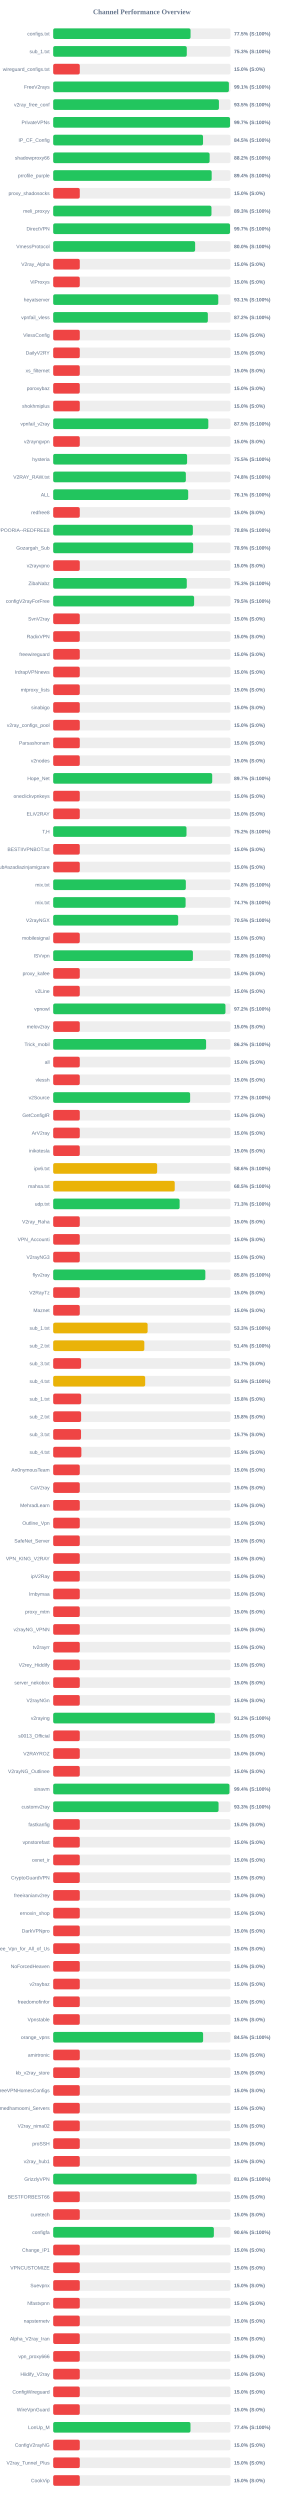
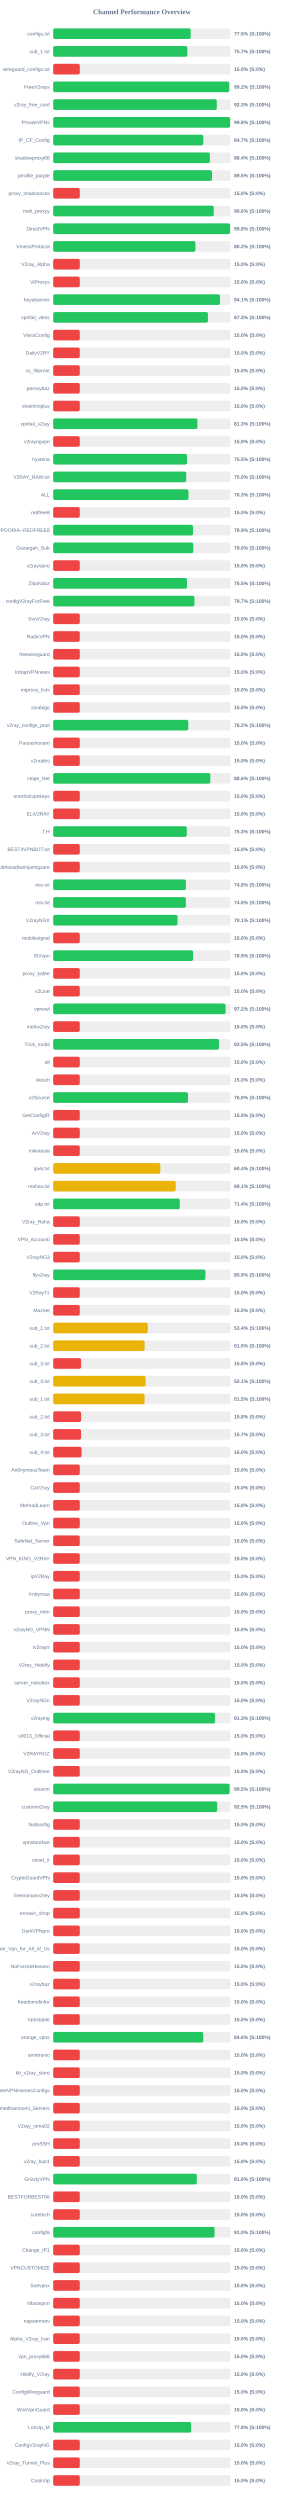
<svg xmlns="http://www.w3.org/2000/svg" width="800" height="7050" version="1.1">
  <style>
        .row { font: 14px Arial; fill: #64748b; }
        .score { font: bold 14px Arial; fill: #64748b; }
    </style>
  <text x="400" y="40" text-anchor="middle" font-size="20px" font-weight="bold" fill="#64748b">Channel Performance Overview</text>
  <rect x="150" y="80" width="500" height="30" fill="#eee" rx="5" />
-   <rect x="150" y="80" width="387.35" height="30" fill="#22c55e" rx="5" />
+   <rect x="150" y="80" width="387.75" height="30" fill="#22c55e" rx="5" />
  <text x="140" y="100" text-anchor="end" class="row">configs.txt</text>
  <text x="660" y="100" text-anchor="start" class="score">77.5% (S:100%)</text>
  <rect x="150" y="130" width="500" height="30" fill="#eee" rx="5" />
-   <rect x="150" y="130" width="376.75" height="30" fill="#22c55e" rx="5" />
+   <rect x="150" y="130" width="378.3" height="30" fill="#22c55e" rx="5" />
  <text x="140" y="150" text-anchor="end" class="row">sub_1.txt</text>
-   <text x="660" y="150" text-anchor="start" class="score">75.3% (S:100%)</text>
+   <text x="660" y="150" text-anchor="start" class="score">75.7% (S:100%)</text>
  <rect x="150" y="180" width="500" height="30" fill="#eee" rx="5" />
  <rect x="150" y="180" width="75.0" height="30" fill="#ef4444" rx="5" />
  <text x="140" y="200" text-anchor="end" class="row">wireguard_configs.txt</text>
  <text x="660" y="200" text-anchor="start" class="score">15.0% (S:0%)</text>
  <rect x="150" y="230" width="500" height="30" fill="#eee" rx="5" />
-   <rect x="150" y="230" width="495.5" height="30" fill="#22c55e" rx="5" />
+   <rect x="150" y="230" width="496.25" height="30" fill="#22c55e" rx="5" />
  <text x="140" y="250" text-anchor="end" class="row">FreeV2rays</text>
-   <text x="660" y="250" text-anchor="start" class="score">99.1% (S:100%)</text>
+   <text x="660" y="250" text-anchor="start" class="score">99.2% (S:100%)</text>
  <rect x="150" y="280" width="500" height="30" fill="#eee" rx="5" />
-   <rect x="150" y="280" width="467.4" height="30" fill="#22c55e" rx="5" />
+   <rect x="150" y="280" width="461.4" height="30" fill="#22c55e" rx="5" />
  <text x="140" y="300" text-anchor="end" class="row">v2ray_free_conf</text>
-   <text x="660" y="300" text-anchor="start" class="score">93.5% (S:100%)</text>
+   <text x="660" y="300" text-anchor="start" class="score">92.3% (S:100%)</text>
  <rect x="150" y="330" width="500" height="30" fill="#eee" rx="5" />
-   <rect x="150" y="330" width="498.65" height="30" fill="#22c55e" rx="5" />
+   <rect x="150" y="330" width="498.95" height="30" fill="#22c55e" rx="5" />
  <text x="140" y="350" text-anchor="end" class="row">PrivateVPNs</text>
-   <text x="660" y="350" text-anchor="start" class="score">99.7% (S:100%)</text>
+   <text x="660" y="350" text-anchor="start" class="score">99.8% (S:100%)</text>
  <rect x="150" y="380" width="500" height="30" fill="#eee" rx="5" />
-   <rect x="150" y="380" width="422.55" height="30" fill="#22c55e" rx="5" />
+   <rect x="150" y="380" width="423.3" height="30" fill="#22c55e" rx="5" />
  <text x="140" y="400" text-anchor="end" class="row">IP_CF_Config</text>
-   <text x="660" y="400" text-anchor="start" class="score">84.5% (S:100%)</text>
+   <text x="660" y="400" text-anchor="start" class="score">84.7% (S:100%)</text>
  <rect x="150" y="430" width="500" height="30" fill="#eee" rx="5" />
-   <rect x="150" y="430" width="441.1" height="30" fill="#22c55e" rx="5" />
+   <rect x="150" y="430" width="441.8" height="30" fill="#22c55e" rx="5" />
  <text x="140" y="450" text-anchor="end" class="row">shadowproxy66</text>
-   <text x="660" y="450" text-anchor="start" class="score">88.2% (S:100%)</text>
+   <text x="660" y="450" text-anchor="start" class="score">88.4% (S:100%)</text>
  <rect x="150" y="480" width="500" height="30" fill="#eee" rx="5" />
-   <rect x="150" y="480" width="446.95" height="30" fill="#22c55e" rx="5" />
+   <rect x="150" y="480" width="447.75" height="30" fill="#22c55e" rx="5" />
  <text x="140" y="500" text-anchor="end" class="row">prrofile_purple</text>
-   <text x="660" y="500" text-anchor="start" class="score">89.4% (S:100%)</text>
+   <text x="660" y="500" text-anchor="start" class="score">89.5% (S:100%)</text>
  <rect x="150" y="530" width="500" height="30" fill="#eee" rx="5" />
  <rect x="150" y="530" width="75.0" height="30" fill="#ef4444" rx="5" />
  <text x="140" y="550" text-anchor="end" class="row">proxy_shadosocks</text>
  <text x="660" y="550" text-anchor="start" class="score">15.0% (S:0%)</text>
  <rect x="150" y="580" width="500" height="30" fill="#eee" rx="5" />
-   <rect x="150" y="580" width="446.35" height="30" fill="#22c55e" rx="5" />
+   <rect x="150" y="580" width="452.85" height="30" fill="#22c55e" rx="5" />
  <text x="140" y="600" text-anchor="end" class="row">meli_proxyy</text>
-   <text x="660" y="600" text-anchor="start" class="score">89.3% (S:100%)</text>
+   <text x="660" y="600" text-anchor="start" class="score">90.6% (S:100%)</text>
  <rect x="150" y="630" width="500" height="30" fill="#eee" rx="5" />
-   <rect x="150" y="630" width="498.65" height="30" fill="#22c55e" rx="5" />
+   <rect x="150" y="630" width="498.9" height="30" fill="#22c55e" rx="5" />
  <text x="140" y="650" text-anchor="end" class="row">DirectVPN</text>
-   <text x="660" y="650" text-anchor="start" class="score">99.7% (S:100%)</text>
+   <text x="660" y="650" text-anchor="start" class="score">99.8% (S:100%)</text>
  <rect x="150" y="680" width="500" height="30" fill="#eee" rx="5" />
-   <rect x="150" y="680" width="400.25" height="30" fill="#22c55e" rx="5" />
+   <rect x="150" y="680" width="401.0" height="30" fill="#22c55e" rx="5" />
  <text x="140" y="700" text-anchor="end" class="row">VmessProtocol</text>
-   <text x="660" y="700" text-anchor="start" class="score">80.0% (S:100%)</text>
+   <text x="660" y="700" text-anchor="start" class="score">80.2% (S:100%)</text>
  <rect x="150" y="730" width="500" height="30" fill="#eee" rx="5" />
  <rect x="150" y="730" width="75.0" height="30" fill="#ef4444" rx="5" />
  <text x="140" y="750" text-anchor="end" class="row">V2ray_Alpha</text>
  <text x="660" y="750" text-anchor="start" class="score">15.0% (S:0%)</text>
  <rect x="150" y="780" width="500" height="30" fill="#eee" rx="5" />
  <rect x="150" y="780" width="75.0" height="30" fill="#ef4444" rx="5" />
  <text x="140" y="800" text-anchor="end" class="row">ViProxys</text>
  <text x="660" y="800" text-anchor="start" class="score">15.0% (S:0%)</text>
  <rect x="150" y="830" width="500" height="30" fill="#eee" rx="5" />
-   <rect x="150" y="830" width="465.55" height="30" fill="#22c55e" rx="5" />
+   <rect x="150" y="830" width="470.45" height="30" fill="#22c55e" rx="5" />
  <text x="140" y="850" text-anchor="end" class="row">heyatserver</text>
-   <text x="660" y="850" text-anchor="start" class="score">93.1% (S:100%)</text>
+   <text x="660" y="850" text-anchor="start" class="score">94.1% (S:100%)</text>
  <rect x="150" y="880" width="500" height="30" fill="#eee" rx="5" />
-   <rect x="150" y="880" width="436.15" height="30" fill="#22c55e" rx="5" />
+   <rect x="150" y="880" width="436.45" height="30" fill="#22c55e" rx="5" />
  <text x="140" y="900" text-anchor="end" class="row">vpnfail_vless</text>
-   <text x="660" y="900" text-anchor="start" class="score">87.2% (S:100%)</text>
+   <text x="660" y="900" text-anchor="start" class="score">87.3% (S:100%)</text>
  <rect x="150" y="930" width="500" height="30" fill="#eee" rx="5" />
  <rect x="150" y="930" width="75.0" height="30" fill="#ef4444" rx="5" />
  <text x="140" y="950" text-anchor="end" class="row">VlessConfig</text>
  <text x="660" y="950" text-anchor="start" class="score">15.0% (S:0%)</text>
  <rect x="150" y="980" width="500" height="30" fill="#eee" rx="5" />
  <rect x="150" y="980" width="75.0" height="30" fill="#ef4444" rx="5" />
  <text x="140" y="1000" text-anchor="end" class="row">DailyV2RY</text>
  <text x="660" y="1000" text-anchor="start" class="score">15.0% (S:0%)</text>
  <rect x="150" y="1030" width="500" height="30" fill="#eee" rx="5" />
  <rect x="150" y="1030" width="75.0" height="30" fill="#ef4444" rx="5" />
  <text x="140" y="1050" text-anchor="end" class="row">xs_filternet</text>
  <text x="660" y="1050" text-anchor="start" class="score">15.0% (S:0%)</text>
  <rect x="150" y="1080" width="500" height="30" fill="#eee" rx="5" />
  <rect x="150" y="1080" width="75.0" height="30" fill="#ef4444" rx="5" />
  <text x="140" y="1100" text-anchor="end" class="row">poroxybaz</text>
  <text x="660" y="1100" text-anchor="start" class="score">15.0% (S:0%)</text>
  <rect x="150" y="1130" width="500" height="30" fill="#eee" rx="5" />
  <rect x="150" y="1130" width="75.0" height="30" fill="#ef4444" rx="5" />
  <text x="140" y="1150" text-anchor="end" class="row">shokhmiplus</text>
  <text x="660" y="1150" text-anchor="start" class="score">15.0% (S:0%)</text>
  <rect x="150" y="1180" width="500" height="30" fill="#eee" rx="5" />
-   <rect x="150" y="1180" width="437.45" height="30" fill="#22c55e" rx="5" />
+   <rect x="150" y="1180" width="406.65" height="30" fill="#22c55e" rx="5" />
  <text x="140" y="1200" text-anchor="end" class="row">vpnfail_v2ray</text>
-   <text x="660" y="1200" text-anchor="start" class="score">87.5% (S:100%)</text>
+   <text x="660" y="1200" text-anchor="start" class="score">81.3% (S:100%)</text>
  <rect x="150" y="1230" width="500" height="30" fill="#eee" rx="5" />
  <rect x="150" y="1230" width="75.0" height="30" fill="#ef4444" rx="5" />
  <text x="140" y="1250" text-anchor="end" class="row">v2rayngvpn</text>
  <text x="660" y="1250" text-anchor="start" class="score">15.0% (S:0%)</text>
  <rect x="150" y="1280" width="500" height="30" fill="#eee" rx="5" />
-   <rect x="150" y="1280" width="377.6" height="30" fill="#22c55e" rx="5" />
+   <rect x="150" y="1280" width="377.55" height="30" fill="#22c55e" rx="5" />
  <text x="140" y="1300" text-anchor="end" class="row">hysteria</text>
  <text x="660" y="1300" text-anchor="start" class="score">75.5% (S:100%)</text>
  <rect x="150" y="1330" width="500" height="30" fill="#eee" rx="5" />
-   <rect x="150" y="1330" width="374.1" height="30" fill="#22c55e" rx="5" />
+   <rect x="150" y="1330" width="375.1" height="30" fill="#22c55e" rx="5" />
  <text x="140" y="1350" text-anchor="end" class="row">V2RAY_RAW.txt</text>
-   <text x="660" y="1350" text-anchor="start" class="score">74.8% (S:100%)</text>
+   <text x="660" y="1350" text-anchor="start" class="score">75.0% (S:100%)</text>
  <rect x="150" y="1380" width="500" height="30" fill="#eee" rx="5" />
-   <rect x="150" y="1380" width="380.7" height="30" fill="#22c55e" rx="5" />
+   <rect x="150" y="1380" width="381.45" height="30" fill="#22c55e" rx="5" />
  <text x="140" y="1400" text-anchor="end" class="row">ALL</text>
-   <text x="660" y="1400" text-anchor="start" class="score">76.1% (S:100%)</text>
+   <text x="660" y="1400" text-anchor="start" class="score">76.3% (S:100%)</text>
  <rect x="150" y="1430" width="500" height="30" fill="#eee" rx="5" />
  <rect x="150" y="1430" width="75.0" height="30" fill="#ef4444" rx="5" />
  <text x="140" y="1450" text-anchor="end" class="row">redfree8</text>
  <text x="660" y="1450" text-anchor="start" class="score">15.0% (S:0%)</text>
  <rect x="150" y="1480" width="500" height="30" fill="#eee" rx="5" />
-   <rect x="150" y="1480" width="393.9" height="30" fill="#22c55e" rx="5" />
+   <rect x="150" y="1480" width="394.35" height="30" fill="#22c55e" rx="5" />
  <text x="140" y="1500" text-anchor="end" class="row">POORIA--REDFREE8.txt#POORIA--REDFREE8</text>
-   <text x="660" y="1500" text-anchor="start" class="score">78.8% (S:100%)</text>
+   <text x="660" y="1500" text-anchor="start" class="score">78.9% (S:100%)</text>
  <rect x="150" y="1530" width="500" height="30" fill="#eee" rx="5" />
-   <rect x="150" y="1530" width="394.65" height="30" fill="#22c55e" rx="5" />
+   <rect x="150" y="1530" width="395.15" height="30" fill="#22c55e" rx="5" />
  <text x="140" y="1550" text-anchor="end" class="row">Gozargah_Sub</text>
-   <text x="660" y="1550" text-anchor="start" class="score">78.9% (S:100%)</text>
+   <text x="660" y="1550" text-anchor="start" class="score">79.0% (S:100%)</text>
  <rect x="150" y="1580" width="500" height="30" fill="#eee" rx="5" />
  <rect x="150" y="1580" width="75.0" height="30" fill="#ef4444" rx="5" />
  <text x="140" y="1600" text-anchor="end" class="row">v2rayvpno</text>
  <text x="660" y="1600" text-anchor="start" class="score">15.0% (S:0%)</text>
  <rect x="150" y="1630" width="500" height="30" fill="#eee" rx="5" />
-   <rect x="150" y="1630" width="376.75" height="30" fill="#22c55e" rx="5" />
+   <rect x="150" y="1630" width="377.3" height="30" fill="#22c55e" rx="5" />
  <text x="140" y="1650" text-anchor="end" class="row">ZibaNabz</text>
-   <text x="660" y="1650" text-anchor="start" class="score">75.3% (S:100%)</text>
+   <text x="660" y="1650" text-anchor="start" class="score">75.5% (S:100%)</text>
  <rect x="150" y="1680" width="500" height="30" fill="#eee" rx="5" />
-   <rect x="150" y="1680" width="397.4" height="30" fill="#22c55e" rx="5" />
+   <rect x="150" y="1680" width="398.25" height="30" fill="#22c55e" rx="5" />
  <text x="140" y="1700" text-anchor="end" class="row">configV2rayForFree</text>
-   <text x="660" y="1700" text-anchor="start" class="score">79.5% (S:100%)</text>
+   <text x="660" y="1700" text-anchor="start" class="score">79.7% (S:100%)</text>
  <rect x="150" y="1730" width="500" height="30" fill="#eee" rx="5" />
  <rect x="150" y="1730" width="75.0" height="30" fill="#ef4444" rx="5" />
  <text x="140" y="1750" text-anchor="end" class="row">SvnV2ray</text>
  <text x="660" y="1750" text-anchor="start" class="score">15.0% (S:0%)</text>
  <rect x="150" y="1780" width="500" height="30" fill="#eee" rx="5" />
  <rect x="150" y="1780" width="75.0" height="30" fill="#ef4444" rx="5" />
  <text x="140" y="1800" text-anchor="end" class="row">RadixVPN</text>
  <text x="660" y="1800" text-anchor="start" class="score">15.0% (S:0%)</text>
  <rect x="150" y="1830" width="500" height="30" fill="#eee" rx="5" />
  <rect x="150" y="1830" width="75.0" height="30" fill="#ef4444" rx="5" />
  <text x="140" y="1850" text-anchor="end" class="row">freewireguard</text>
  <text x="660" y="1850" text-anchor="start" class="score">15.0% (S:0%)</text>
  <rect x="150" y="1880" width="500" height="30" fill="#eee" rx="5" />
  <rect x="150" y="1880" width="75.0" height="30" fill="#ef4444" rx="5" />
  <text x="140" y="1900" text-anchor="end" class="row">IrdrapVPNnews</text>
  <text x="660" y="1900" text-anchor="start" class="score">15.0% (S:0%)</text>
  <rect x="150" y="1930" width="500" height="30" fill="#eee" rx="5" />
  <rect x="150" y="1930" width="75.0" height="30" fill="#ef4444" rx="5" />
  <text x="140" y="1950" text-anchor="end" class="row">mtproxy_lists</text>
  <text x="660" y="1950" text-anchor="start" class="score">15.0% (S:0%)</text>
  <rect x="150" y="1980" width="500" height="30" fill="#eee" rx="5" />
  <rect x="150" y="1980" width="75.0" height="30" fill="#ef4444" rx="5" />
  <text x="140" y="2000" text-anchor="end" class="row">sinabigo</text>
  <text x="660" y="2000" text-anchor="start" class="score">15.0% (S:0%)</text>
  <rect x="150" y="2030" width="500" height="30" fill="#eee" rx="5" />
-   <rect x="150" y="2030" width="75.0" height="30" fill="#ef4444" rx="5" />
+   <rect x="150" y="2030" width="380.9" height="30" fill="#22c55e" rx="5" />
  <text x="140" y="2050" text-anchor="end" class="row">v2ray_configs_pool</text>
-   <text x="660" y="2050" text-anchor="start" class="score">15.0% (S:0%)</text>
+   <text x="660" y="2050" text-anchor="start" class="score">76.2% (S:100%)</text>
  <rect x="150" y="2080" width="500" height="30" fill="#eee" rx="5" />
  <rect x="150" y="2080" width="75.0" height="30" fill="#ef4444" rx="5" />
  <text x="140" y="2100" text-anchor="end" class="row">Parsashonam</text>
  <text x="660" y="2100" text-anchor="start" class="score">15.0% (S:0%)</text>
  <rect x="150" y="2130" width="500" height="30" fill="#eee" rx="5" />
  <rect x="150" y="2130" width="75.0" height="30" fill="#ef4444" rx="5" />
  <text x="140" y="2150" text-anchor="end" class="row">v2nodes</text>
  <text x="660" y="2150" text-anchor="start" class="score">15.0% (S:0%)</text>
  <rect x="150" y="2180" width="500" height="30" fill="#eee" rx="5" />
-   <rect x="150" y="2180" width="448.4" height="30" fill="#22c55e" rx="5" />
+   <rect x="150" y="2180" width="443.2" height="30" fill="#22c55e" rx="5" />
  <text x="140" y="2200" text-anchor="end" class="row">Hope_Net</text>
-   <text x="660" y="2200" text-anchor="start" class="score">89.7% (S:100%)</text>
+   <text x="660" y="2200" text-anchor="start" class="score">88.6% (S:100%)</text>
  <rect x="150" y="2230" width="500" height="30" fill="#eee" rx="5" />
  <rect x="150" y="2230" width="75.0" height="30" fill="#ef4444" rx="5" />
  <text x="140" y="2250" text-anchor="end" class="row">oneclickvpnkeys</text>
  <text x="660" y="2250" text-anchor="start" class="score">15.0% (S:0%)</text>
  <rect x="150" y="2280" width="500" height="30" fill="#eee" rx="5" />
  <rect x="150" y="2280" width="75.0" height="30" fill="#ef4444" rx="5" />
  <text x="140" y="2300" text-anchor="end" class="row">ELiV2RAY</text>
  <text x="660" y="2300" text-anchor="start" class="score">15.0% (S:0%)</text>
  <rect x="150" y="2330" width="500" height="30" fill="#eee" rx="5" />
-   <rect x="150" y="2330" width="375.95" height="30" fill="#22c55e" rx="5" />
+   <rect x="150" y="2330" width="376.7" height="30" fill="#22c55e" rx="5" />
  <text x="140" y="2350" text-anchor="end" class="row">T,H</text>
-   <text x="660" y="2350" text-anchor="start" class="score">75.2% (S:100%)</text>
+   <text x="660" y="2350" text-anchor="start" class="score">75.3% (S:100%)</text>
  <rect x="150" y="2380" width="500" height="30" fill="#eee" rx="5" />
  <rect x="150" y="2380" width="75.0" height="30" fill="#ef4444" rx="5" />
  <text x="140" y="2400" text-anchor="end" class="row">BESTIIVPNBOT.txt</text>
  <text x="660" y="2400" text-anchor="start" class="score">15.0% (S:0%)</text>
  <rect x="150" y="2430" width="500" height="30" fill="#eee" rx="5" />
  <rect x="150" y="2430" width="75.0" height="30" fill="#ef4444" rx="5" />
  <text x="140" y="2450" text-anchor="end" class="row">Sub#azadiazinjamigzare</text>
  <text x="660" y="2450" text-anchor="start" class="score">15.0% (S:0%)</text>
  <rect x="150" y="2480" width="500" height="30" fill="#eee" rx="5" />
-   <rect x="150" y="2480" width="374.05" height="30" fill="#22c55e" rx="5" />
+   <rect x="150" y="2480" width="374.25" height="30" fill="#22c55e" rx="5" />
  <text x="140" y="2500" text-anchor="end" class="row">mix.txt</text>
  <text x="660" y="2500" text-anchor="start" class="score">74.8% (S:100%)</text>
  <rect x="150" y="2530" width="500" height="30" fill="#eee" rx="5" />
-   <rect x="150" y="2530" width="373.4" height="30" fill="#22c55e" rx="5" />
+   <rect x="150" y="2530" width="374.2" height="30" fill="#22c55e" rx="5" />
  <text x="140" y="2550" text-anchor="end" class="row">mix.txt</text>
-   <text x="660" y="2550" text-anchor="start" class="score">74.7% (S:100%)</text>
+   <text x="660" y="2550" text-anchor="start" class="score">74.8% (S:100%)</text>
  <rect x="150" y="2580" width="500" height="30" fill="#eee" rx="5" />
-   <rect x="150" y="2580" width="352.45" height="30" fill="#22c55e" rx="5" />
+   <rect x="150" y="2580" width="350.6" height="30" fill="#22c55e" rx="5" />
  <text x="140" y="2600" text-anchor="end" class="row">V2rayNGX</text>
-   <text x="660" y="2600" text-anchor="start" class="score">70.5% (S:100%)</text>
+   <text x="660" y="2600" text-anchor="start" class="score">70.1% (S:100%)</text>
  <rect x="150" y="2630" width="500" height="30" fill="#eee" rx="5" />
  <rect x="150" y="2630" width="75.0" height="30" fill="#ef4444" rx="5" />
  <text x="140" y="2650" text-anchor="end" class="row">mobilesignal</text>
  <text x="660" y="2650" text-anchor="start" class="score">15.0% (S:0%)</text>
  <rect x="150" y="2680" width="500" height="30" fill="#eee" rx="5" />
-   <rect x="150" y="2680" width="394.05" height="30" fill="#22c55e" rx="5" />
+   <rect x="150" y="2680" width="394.45" height="30" fill="#22c55e" rx="5" />
  <text x="140" y="2700" text-anchor="end" class="row">ISVvpn</text>
-   <text x="660" y="2700" text-anchor="start" class="score">78.8% (S:100%)</text>
+   <text x="660" y="2700" text-anchor="start" class="score">78.9% (S:100%)</text>
  <rect x="150" y="2730" width="500" height="30" fill="#eee" rx="5" />
  <rect x="150" y="2730" width="75.0" height="30" fill="#ef4444" rx="5" />
  <text x="140" y="2750" text-anchor="end" class="row">proxy_kafee</text>
  <text x="660" y="2750" text-anchor="start" class="score">15.0% (S:0%)</text>
  <rect x="150" y="2780" width="500" height="30" fill="#eee" rx="5" />
  <rect x="150" y="2780" width="75.0" height="30" fill="#ef4444" rx="5" />
  <text x="140" y="2800" text-anchor="end" class="row">v2Line</text>
  <text x="660" y="2800" text-anchor="start" class="score">15.0% (S:0%)</text>
  <rect x="150" y="2830" width="500" height="30" fill="#eee" rx="5" />
-   <rect x="150" y="2830" width="485.8" height="30" fill="#22c55e" rx="5" />
+   <rect x="150" y="2830" width="486.15" height="30" fill="#22c55e" rx="5" />
  <text x="140" y="2850" text-anchor="end" class="row">vpnowl</text>
  <text x="660" y="2850" text-anchor="start" class="score">97.2% (S:100%)</text>
  <rect x="150" y="2880" width="500" height="30" fill="#eee" rx="5" />
  <rect x="150" y="2880" width="75.0" height="30" fill="#ef4444" rx="5" />
  <text x="140" y="2900" text-anchor="end" class="row">melov2ray</text>
  <text x="660" y="2900" text-anchor="start" class="score">15.0% (S:0%)</text>
  <rect x="150" y="2930" width="500" height="30" fill="#eee" rx="5" />
-   <rect x="150" y="2930" width="431.2" height="30" fill="#22c55e" rx="5" />
+   <rect x="150" y="2930" width="467.5" height="30" fill="#22c55e" rx="5" />
  <text x="140" y="2950" text-anchor="end" class="row">Trick_mobil</text>
-   <text x="660" y="2950" text-anchor="start" class="score">86.2% (S:100%)</text>
+   <text x="660" y="2950" text-anchor="start" class="score">93.5% (S:100%)</text>
  <rect x="150" y="2980" width="500" height="30" fill="#eee" rx="5" />
  <rect x="150" y="2980" width="75.0" height="30" fill="#ef4444" rx="5" />
  <text x="140" y="3000" text-anchor="end" class="row">all</text>
  <text x="660" y="3000" text-anchor="start" class="score">15.0% (S:0%)</text>
  <rect x="150" y="3030" width="500" height="30" fill="#eee" rx="5" />
  <rect x="150" y="3030" width="75.0" height="30" fill="#ef4444" rx="5" />
  <text x="140" y="3050" text-anchor="end" class="row">vlessh</text>
  <text x="660" y="3050" text-anchor="start" class="score">15.0% (S:0%)</text>
  <rect x="150" y="3080" width="500" height="30" fill="#eee" rx="5" />
-   <rect x="150" y="3080" width="386.15" height="30" fill="#22c55e" rx="5" />
+   <rect x="150" y="3080" width="380.1" height="30" fill="#22c55e" rx="5" />
  <text x="140" y="3100" text-anchor="end" class="row">v2Source</text>
-   <text x="660" y="3100" text-anchor="start" class="score">77.2% (S:100%)</text>
+   <text x="660" y="3100" text-anchor="start" class="score">76.0% (S:100%)</text>
  <rect x="150" y="3130" width="500" height="30" fill="#eee" rx="5" />
  <rect x="150" y="3130" width="75.0" height="30" fill="#ef4444" rx="5" />
  <text x="140" y="3150" text-anchor="end" class="row">GetConfigIR</text>
  <text x="660" y="3150" text-anchor="start" class="score">15.0% (S:0%)</text>
  <rect x="150" y="3180" width="500" height="30" fill="#eee" rx="5" />
  <rect x="150" y="3180" width="75.0" height="30" fill="#ef4444" rx="5" />
  <text x="140" y="3200" text-anchor="end" class="row">ArV2ray</text>
  <text x="660" y="3200" text-anchor="start" class="score">15.0% (S:0%)</text>
  <rect x="150" y="3230" width="500" height="30" fill="#eee" rx="5" />
  <rect x="150" y="3230" width="75.0" height="30" fill="#ef4444" rx="5" />
  <text x="140" y="3250" text-anchor="end" class="row">inikotesla</text>
  <text x="660" y="3250" text-anchor="start" class="score">15.0% (S:0%)</text>
  <rect x="150" y="3280" width="500" height="30" fill="#eee" rx="5" />
-   <rect x="150" y="3280" width="293.15" height="30" fill="#eab308" rx="5" />
+   <rect x="150" y="3280" width="302.1" height="30" fill="#eab308" rx="5" />
  <text x="140" y="3300" text-anchor="end" class="row">ipv6.txt</text>
-   <text x="660" y="3300" text-anchor="start" class="score">58.6% (S:100%)</text>
+   <text x="660" y="3300" text-anchor="start" class="score">60.4% (S:100%)</text>
  <rect x="150" y="3330" width="500" height="30" fill="#eee" rx="5" />
-   <rect x="150" y="3330" width="342.75" height="30" fill="#eab308" rx="5" />
+   <rect x="150" y="3330" width="345.65" height="30" fill="#eab308" rx="5" />
  <text x="140" y="3350" text-anchor="end" class="row">mahsa.txt</text>
-   <text x="660" y="3350" text-anchor="start" class="score">68.5% (S:100%)</text>
+   <text x="660" y="3350" text-anchor="start" class="score">69.1% (S:100%)</text>
  <rect x="150" y="3380" width="500" height="30" fill="#eee" rx="5" />
-   <rect x="150" y="3380" width="356.55" height="30" fill="#22c55e" rx="5" />
+   <rect x="150" y="3380" width="356.95" height="30" fill="#22c55e" rx="5" />
  <text x="140" y="3400" text-anchor="end" class="row">udp.txt</text>
-   <text x="660" y="3400" text-anchor="start" class="score">71.3% (S:100%)</text>
+   <text x="660" y="3400" text-anchor="start" class="score">71.4% (S:100%)</text>
  <rect x="150" y="3430" width="500" height="30" fill="#eee" rx="5" />
  <rect x="150" y="3430" width="75.0" height="30" fill="#ef4444" rx="5" />
  <text x="140" y="3450" text-anchor="end" class="row">V2ray_Raha</text>
  <text x="660" y="3450" text-anchor="start" class="score">15.0% (S:0%)</text>
  <rect x="150" y="3480" width="500" height="30" fill="#eee" rx="5" />
  <rect x="150" y="3480" width="75.0" height="30" fill="#ef4444" rx="5" />
  <text x="140" y="3500" text-anchor="end" class="row">VPN_Accounti</text>
  <text x="660" y="3500" text-anchor="start" class="score">15.0% (S:0%)</text>
  <rect x="150" y="3530" width="500" height="30" fill="#eee" rx="5" />
  <rect x="150" y="3530" width="75.0" height="30" fill="#ef4444" rx="5" />
  <text x="140" y="3550" text-anchor="end" class="row">V2rayNG3</text>
  <text x="660" y="3550" text-anchor="start" class="score">15.0% (S:0%)</text>
  <rect x="150" y="3580" width="500" height="30" fill="#eee" rx="5" />
-   <rect x="150" y="3580" width="429.05" height="30" fill="#22c55e" rx="5" />
+   <rect x="150" y="3580" width="429.35" height="30" fill="#22c55e" rx="5" />
  <text x="140" y="3600" text-anchor="end" class="row">flyv2ray</text>
-   <text x="660" y="3600" text-anchor="start" class="score">85.8% (S:100%)</text>
+   <text x="660" y="3600" text-anchor="start" class="score">85.9% (S:100%)</text>
  <rect x="150" y="3630" width="500" height="30" fill="#eee" rx="5" />
  <rect x="150" y="3630" width="75.0" height="30" fill="#ef4444" rx="5" />
  <text x="140" y="3650" text-anchor="end" class="row">V2RayTz</text>
  <text x="660" y="3650" text-anchor="start" class="score">15.0% (S:0%)</text>
  <rect x="150" y="3680" width="500" height="30" fill="#eee" rx="5" />
  <rect x="150" y="3680" width="75.0" height="30" fill="#ef4444" rx="5" />
  <text x="140" y="3700" text-anchor="end" class="row">Maznet</text>
  <text x="660" y="3700" text-anchor="start" class="score">15.0% (S:0%)</text>
  <rect x="150" y="3730" width="500" height="30" fill="#eee" rx="5" />
-   <rect x="150" y="3730" width="266.3" height="30" fill="#eab308" rx="5" />
+   <rect x="150" y="3730" width="266.8" height="30" fill="#eab308" rx="5" />
  <text x="140" y="3750" text-anchor="end" class="row">sub_1.txt</text>
-   <text x="660" y="3750" text-anchor="start" class="score">53.3% (S:100%)</text>
+   <text x="660" y="3750" text-anchor="start" class="score">53.4% (S:100%)</text>
  <rect x="150" y="3780" width="500" height="30" fill="#eee" rx="5" />
-   <rect x="150" y="3780" width="257.0" height="30" fill="#eab308" rx="5" />
+   <rect x="150" y="3780" width="257.75" height="30" fill="#eab308" rx="5" />
  <text x="140" y="3800" text-anchor="end" class="row">sub_2.txt</text>
-   <text x="660" y="3800" text-anchor="start" class="score">51.4% (S:100%)</text>
+   <text x="660" y="3800" text-anchor="start" class="score">51.5% (S:100%)</text>
  <rect x="150" y="3830" width="500" height="30" fill="#eee" rx="5" />
-   <rect x="150" y="3830" width="78.65" height="30" fill="#ef4444" rx="5" />
+   <rect x="150" y="3830" width="78.75" height="30" fill="#ef4444" rx="5" />
  <text x="140" y="3850" text-anchor="end" class="row">sub_3.txt</text>
-   <text x="660" y="3850" text-anchor="start" class="score">15.7% (S:0%)</text>
+   <text x="660" y="3850" text-anchor="start" class="score">15.8% (S:0%)</text>
  <rect x="150" y="3880" width="500" height="30" fill="#eee" rx="5" />
-   <rect x="150" y="3880" width="259.4" height="30" fill="#eab308" rx="5" />
+   <rect x="150" y="3880" width="260.6" height="30" fill="#eab308" rx="5" />
  <text x="140" y="3900" text-anchor="end" class="row">sub_4.txt</text>
-   <text x="660" y="3900" text-anchor="start" class="score">51.9% (S:100%)</text>
+   <text x="660" y="3900" text-anchor="start" class="score">52.1% (S:100%)</text>
  <rect x="150" y="3930" width="500" height="30" fill="#eee" rx="5" />
-   <rect x="150" y="3930" width="78.9" height="30" fill="#ef4444" rx="5" />
+   <rect x="150" y="3930" width="257.65" height="30" fill="#eab308" rx="5" />
  <text x="140" y="3950" text-anchor="end" class="row">sub_1.txt</text>
-   <text x="660" y="3950" text-anchor="start" class="score">15.8% (S:0%)</text>
+   <text x="660" y="3950" text-anchor="start" class="score">51.5% (S:100%)</text>
  <rect x="150" y="3980" width="500" height="30" fill="#eee" rx="5" />
  <rect x="150" y="3980" width="78.75" height="30" fill="#ef4444" rx="5" />
  <text x="140" y="4000" text-anchor="end" class="row">sub_2.txt</text>
  <text x="660" y="4000" text-anchor="start" class="score">15.8% (S:0%)</text>
  <rect x="150" y="4030" width="500" height="30" fill="#eee" rx="5" />
  <rect x="150" y="4030" width="78.5" height="30" fill="#ef4444" rx="5" />
  <text x="140" y="4050" text-anchor="end" class="row">sub_3.txt</text>
  <text x="660" y="4050" text-anchor="start" class="score">15.7% (S:0%)</text>
  <rect x="150" y="4080" width="500" height="30" fill="#eee" rx="5" />
-   <rect x="150" y="4080" width="79.45" height="30" fill="#ef4444" rx="5" />
+   <rect x="150" y="4080" width="80.0" height="30" fill="#ef4444" rx="5" />
  <text x="140" y="4100" text-anchor="end" class="row">sub_4.txt</text>
-   <text x="660" y="4100" text-anchor="start" class="score">15.9% (S:0%)</text>
+   <text x="660" y="4100" text-anchor="start" class="score">16.0% (S:0%)</text>
  <rect x="150" y="4130" width="500" height="30" fill="#eee" rx="5" />
  <rect x="150" y="4130" width="75.0" height="30" fill="#ef4444" rx="5" />
  <text x="140" y="4150" text-anchor="end" class="row">An0nymousTeam</text>
  <text x="660" y="4150" text-anchor="start" class="score">15.0% (S:0%)</text>
  <rect x="150" y="4180" width="500" height="30" fill="#eee" rx="5" />
  <rect x="150" y="4180" width="75.0" height="30" fill="#ef4444" rx="5" />
  <text x="140" y="4200" text-anchor="end" class="row">CaV2ray</text>
  <text x="660" y="4200" text-anchor="start" class="score">15.0% (S:0%)</text>
  <rect x="150" y="4230" width="500" height="30" fill="#eee" rx="5" />
  <rect x="150" y="4230" width="75.0" height="30" fill="#ef4444" rx="5" />
  <text x="140" y="4250" text-anchor="end" class="row">MehradLearn</text>
  <text x="660" y="4250" text-anchor="start" class="score">15.0% (S:0%)</text>
  <rect x="150" y="4280" width="500" height="30" fill="#eee" rx="5" />
  <rect x="150" y="4280" width="75.0" height="30" fill="#ef4444" rx="5" />
  <text x="140" y="4300" text-anchor="end" class="row">Outline_Vpn</text>
  <text x="660" y="4300" text-anchor="start" class="score">15.0% (S:0%)</text>
  <rect x="150" y="4330" width="500" height="30" fill="#eee" rx="5" />
  <rect x="150" y="4330" width="75.0" height="30" fill="#ef4444" rx="5" />
  <text x="140" y="4350" text-anchor="end" class="row">SafeNet_Server</text>
  <text x="660" y="4350" text-anchor="start" class="score">15.0% (S:0%)</text>
  <rect x="150" y="4380" width="500" height="30" fill="#eee" rx="5" />
  <rect x="150" y="4380" width="75.0" height="30" fill="#ef4444" rx="5" />
  <text x="140" y="4400" text-anchor="end" class="row">VPN_KING_V2RAY</text>
  <text x="660" y="4400" text-anchor="start" class="score">15.0% (S:0%)</text>
  <rect x="150" y="4430" width="500" height="30" fill="#eee" rx="5" />
  <rect x="150" y="4430" width="75.0" height="30" fill="#ef4444" rx="5" />
  <text x="140" y="4450" text-anchor="end" class="row">ipV2Ray</text>
  <text x="660" y="4450" text-anchor="start" class="score">15.0% (S:0%)</text>
  <rect x="150" y="4480" width="500" height="30" fill="#eee" rx="5" />
  <rect x="150" y="4480" width="75.0" height="30" fill="#ef4444" rx="5" />
  <text x="140" y="4500" text-anchor="end" class="row">lrnbymaa</text>
  <text x="660" y="4500" text-anchor="start" class="score">15.0% (S:0%)</text>
  <rect x="150" y="4530" width="500" height="30" fill="#eee" rx="5" />
  <rect x="150" y="4530" width="75.0" height="30" fill="#ef4444" rx="5" />
  <text x="140" y="4550" text-anchor="end" class="row">proxy_mtm</text>
  <text x="660" y="4550" text-anchor="start" class="score">15.0% (S:0%)</text>
  <rect x="150" y="4580" width="500" height="30" fill="#eee" rx="5" />
  <rect x="150" y="4580" width="75.0" height="30" fill="#ef4444" rx="5" />
  <text x="140" y="4600" text-anchor="end" class="row">v2rayNG_VPNN</text>
  <text x="660" y="4600" text-anchor="start" class="score">15.0% (S:0%)</text>
  <rect x="150" y="4630" width="500" height="30" fill="#eee" rx="5" />
  <rect x="150" y="4630" width="75.0" height="30" fill="#ef4444" rx="5" />
  <text x="140" y="4650" text-anchor="end" class="row">tv2rayrr</text>
  <text x="660" y="4650" text-anchor="start" class="score">15.0% (S:0%)</text>
  <rect x="150" y="4680" width="500" height="30" fill="#eee" rx="5" />
  <rect x="150" y="4680" width="75.0" height="30" fill="#ef4444" rx="5" />
  <text x="140" y="4700" text-anchor="end" class="row">V2rey_Hiddify</text>
  <text x="660" y="4700" text-anchor="start" class="score">15.0% (S:0%)</text>
  <rect x="150" y="4730" width="500" height="30" fill="#eee" rx="5" />
  <rect x="150" y="4730" width="75.0" height="30" fill="#ef4444" rx="5" />
  <text x="140" y="4750" text-anchor="end" class="row">server_nekobox</text>
  <text x="660" y="4750" text-anchor="start" class="score">15.0% (S:0%)</text>
  <rect x="150" y="4780" width="500" height="30" fill="#eee" rx="5" />
  <rect x="150" y="4780" width="75.0" height="30" fill="#ef4444" rx="5" />
  <text x="140" y="4800" text-anchor="end" class="row">V2rayNGn</text>
  <text x="660" y="4800" text-anchor="start" class="score">15.0% (S:0%)</text>
  <rect x="150" y="4830" width="500" height="30" fill="#eee" rx="5" />
-   <rect x="150" y="4830" width="455.85" height="30" fill="#22c55e" rx="5" />
+   <rect x="150" y="4830" width="456.55" height="30" fill="#22c55e" rx="5" />
  <text x="140" y="4850" text-anchor="end" class="row">v2raying</text>
-   <text x="660" y="4850" text-anchor="start" class="score">91.2% (S:100%)</text>
+   <text x="660" y="4850" text-anchor="start" class="score">91.3% (S:100%)</text>
  <rect x="150" y="4880" width="500" height="30" fill="#eee" rx="5" />
  <rect x="150" y="4880" width="75.0" height="30" fill="#ef4444" rx="5" />
  <text x="140" y="4900" text-anchor="end" class="row">s0013_Official</text>
  <text x="660" y="4900" text-anchor="start" class="score">15.0% (S:0%)</text>
  <rect x="150" y="4930" width="500" height="30" fill="#eee" rx="5" />
  <rect x="150" y="4930" width="75.0" height="30" fill="#ef4444" rx="5" />
  <text x="140" y="4950" text-anchor="end" class="row">V2RAYROZ</text>
  <text x="660" y="4950" text-anchor="start" class="score">15.0% (S:0%)</text>
  <rect x="150" y="4980" width="500" height="30" fill="#eee" rx="5" />
  <rect x="150" y="4980" width="75.0" height="30" fill="#ef4444" rx="5" />
  <text x="140" y="5000" text-anchor="end" class="row">V2rayNG_Outlinee</text>
  <text x="660" y="5000" text-anchor="start" class="score">15.0% (S:0%)</text>
  <rect x="150" y="5030" width="500" height="30" fill="#eee" rx="5" />
-   <rect x="150" y="5030" width="497.1" height="30" fill="#22c55e" rx="5" />
+   <rect x="150" y="5030" width="497.55" height="30" fill="#22c55e" rx="5" />
  <text x="140" y="5050" text-anchor="end" class="row">sinavm</text>
-   <text x="660" y="5050" text-anchor="start" class="score">99.4% (S:100%)</text>
+   <text x="660" y="5050" text-anchor="start" class="score">99.5% (S:100%)</text>
  <rect x="150" y="5080" width="500" height="30" fill="#eee" rx="5" />
-   <rect x="150" y="5080" width="466.35" height="30" fill="#22c55e" rx="5" />
+   <rect x="150" y="5080" width="462.5" height="30" fill="#22c55e" rx="5" />
  <text x="140" y="5100" text-anchor="end" class="row">customv2ray</text>
-   <text x="660" y="5100" text-anchor="start" class="score">93.3% (S:100%)</text>
+   <text x="660" y="5100" text-anchor="start" class="score">92.5% (S:100%)</text>
  <rect x="150" y="5130" width="500" height="30" fill="#eee" rx="5" />
  <rect x="150" y="5130" width="75.0" height="30" fill="#ef4444" rx="5" />
  <text x="140" y="5150" text-anchor="end" class="row">fastkanfig</text>
  <text x="660" y="5150" text-anchor="start" class="score">15.0% (S:0%)</text>
  <rect x="150" y="5180" width="500" height="30" fill="#eee" rx="5" />
  <rect x="150" y="5180" width="75.0" height="30" fill="#ef4444" rx="5" />
  <text x="140" y="5200" text-anchor="end" class="row">vpnstorefast</text>
  <text x="660" y="5200" text-anchor="start" class="score">15.0% (S:0%)</text>
  <rect x="150" y="5230" width="500" height="30" fill="#eee" rx="5" />
  <rect x="150" y="5230" width="75.0" height="30" fill="#ef4444" rx="5" />
  <text x="140" y="5250" text-anchor="end" class="row">oxnet_ir</text>
  <text x="660" y="5250" text-anchor="start" class="score">15.0% (S:0%)</text>
  <rect x="150" y="5280" width="500" height="30" fill="#eee" rx="5" />
  <rect x="150" y="5280" width="75.0" height="30" fill="#ef4444" rx="5" />
  <text x="140" y="5300" text-anchor="end" class="row">CryptoGuardVPN</text>
  <text x="660" y="5300" text-anchor="start" class="score">15.0% (S:0%)</text>
  <rect x="150" y="5330" width="500" height="30" fill="#eee" rx="5" />
  <rect x="150" y="5330" width="75.0" height="30" fill="#ef4444" rx="5" />
  <text x="140" y="5350" text-anchor="end" class="row">freeiranianv2rey</text>
  <text x="660" y="5350" text-anchor="start" class="score">15.0% (S:0%)</text>
  <rect x="150" y="5380" width="500" height="30" fill="#eee" rx="5" />
  <rect x="150" y="5380" width="75.0" height="30" fill="#ef4444" rx="5" />
  <text x="140" y="5400" text-anchor="end" class="row">ernoxin_shop</text>
  <text x="660" y="5400" text-anchor="start" class="score">15.0% (S:0%)</text>
  <rect x="150" y="5430" width="500" height="30" fill="#eee" rx="5" />
  <rect x="150" y="5430" width="75.0" height="30" fill="#ef4444" rx="5" />
  <text x="140" y="5450" text-anchor="end" class="row">DarkVPNpro</text>
  <text x="660" y="5450" text-anchor="start" class="score">15.0% (S:0%)</text>
  <rect x="150" y="5480" width="500" height="30" fill="#eee" rx="5" />
  <rect x="150" y="5480" width="75.0" height="30" fill="#ef4444" rx="5" />
  <text x="140" y="5500" text-anchor="end" class="row">Free_Vpn_for_All_of_Us</text>
  <text x="660" y="5500" text-anchor="start" class="score">15.0% (S:0%)</text>
  <rect x="150" y="5530" width="500" height="30" fill="#eee" rx="5" />
  <rect x="150" y="5530" width="75.0" height="30" fill="#ef4444" rx="5" />
  <text x="140" y="5550" text-anchor="end" class="row">NoForcedHeaven</text>
  <text x="660" y="5550" text-anchor="start" class="score">15.0% (S:0%)</text>
  <rect x="150" y="5580" width="500" height="30" fill="#eee" rx="5" />
  <rect x="150" y="5580" width="75.0" height="30" fill="#ef4444" rx="5" />
  <text x="140" y="5600" text-anchor="end" class="row">v2raybaz</text>
  <text x="660" y="5600" text-anchor="start" class="score">15.0% (S:0%)</text>
  <rect x="150" y="5630" width="500" height="30" fill="#eee" rx="5" />
  <rect x="150" y="5630" width="75.0" height="30" fill="#ef4444" rx="5" />
  <text x="140" y="5650" text-anchor="end" class="row">freedomofinfor</text>
  <text x="660" y="5650" text-anchor="start" class="score">15.0% (S:0%)</text>
  <rect x="150" y="5680" width="500" height="30" fill="#eee" rx="5" />
  <rect x="150" y="5680" width="75.0" height="30" fill="#ef4444" rx="5" />
  <text x="140" y="5700" text-anchor="end" class="row">Vpnstable</text>
  <text x="660" y="5700" text-anchor="start" class="score">15.0% (S:0%)</text>
  <rect x="150" y="5730" width="500" height="30" fill="#eee" rx="5" />
-   <rect x="150" y="5730" width="422.75" height="30" fill="#22c55e" rx="5" />
+   <rect x="150" y="5730" width="423.05" height="30" fill="#22c55e" rx="5" />
  <text x="140" y="5750" text-anchor="end" class="row">orange_vpns</text>
-   <text x="660" y="5750" text-anchor="start" class="score">84.5% (S:100%)</text>
+   <text x="660" y="5750" text-anchor="start" class="score">84.6% (S:100%)</text>
  <rect x="150" y="5780" width="500" height="30" fill="#eee" rx="5" />
  <rect x="150" y="5780" width="75.0" height="30" fill="#ef4444" rx="5" />
  <text x="140" y="5800" text-anchor="end" class="row">amirtronic</text>
  <text x="660" y="5800" text-anchor="start" class="score">15.0% (S:0%)</text>
  <rect x="150" y="5830" width="500" height="30" fill="#eee" rx="5" />
  <rect x="150" y="5830" width="75.0" height="30" fill="#ef4444" rx="5" />
  <text x="140" y="5850" text-anchor="end" class="row">kb_v2ray_store</text>
  <text x="660" y="5850" text-anchor="start" class="score">15.0% (S:0%)</text>
  <rect x="150" y="5880" width="500" height="30" fill="#eee" rx="5" />
  <rect x="150" y="5880" width="75.0" height="30" fill="#ef4444" rx="5" />
  <text x="140" y="5900" text-anchor="end" class="row">FreeVPNHomesConfigs</text>
  <text x="660" y="5900" text-anchor="start" class="score">15.0% (S:0%)</text>
  <rect x="150" y="5930" width="500" height="30" fill="#eee" rx="5" />
  <rect x="150" y="5930" width="75.0" height="30" fill="#ef4444" rx="5" />
  <text x="140" y="5950" text-anchor="end" class="row">Ahmedhamoomi_Servers</text>
  <text x="660" y="5950" text-anchor="start" class="score">15.0% (S:0%)</text>
  <rect x="150" y="5980" width="500" height="30" fill="#eee" rx="5" />
  <rect x="150" y="5980" width="75.0" height="30" fill="#ef4444" rx="5" />
  <text x="140" y="6000" text-anchor="end" class="row">V2ray_nima02</text>
  <text x="660" y="6000" text-anchor="start" class="score">15.0% (S:0%)</text>
  <rect x="150" y="6030" width="500" height="30" fill="#eee" rx="5" />
  <rect x="150" y="6030" width="75.0" height="30" fill="#ef4444" rx="5" />
  <text x="140" y="6050" text-anchor="end" class="row">proSSH</text>
  <text x="660" y="6050" text-anchor="start" class="score">15.0% (S:0%)</text>
  <rect x="150" y="6080" width="500" height="30" fill="#eee" rx="5" />
  <rect x="150" y="6080" width="75.0" height="30" fill="#ef4444" rx="5" />
  <text x="140" y="6100" text-anchor="end" class="row">v2ray_hub1</text>
  <text x="660" y="6100" text-anchor="start" class="score">15.0% (S:0%)</text>
  <rect x="150" y="6130" width="500" height="30" fill="#eee" rx="5" />
-   <rect x="150" y="6130" width="404.8" height="30" fill="#22c55e" rx="5" />
+   <rect x="150" y="6130" width="405.05" height="30" fill="#22c55e" rx="5" />
  <text x="140" y="6150" text-anchor="end" class="row">GrizzlyVPN</text>
  <text x="660" y="6150" text-anchor="start" class="score">81.0% (S:100%)</text>
  <rect x="150" y="6180" width="500" height="30" fill="#eee" rx="5" />
  <rect x="150" y="6180" width="75.0" height="30" fill="#ef4444" rx="5" />
  <text x="140" y="6200" text-anchor="end" class="row">BESTFORBEST66</text>
  <text x="660" y="6200" text-anchor="start" class="score">15.0% (S:0%)</text>
  <rect x="150" y="6230" width="500" height="30" fill="#eee" rx="5" />
  <rect x="150" y="6230" width="75.0" height="30" fill="#ef4444" rx="5" />
  <text x="140" y="6250" text-anchor="end" class="row">curetech</text>
  <text x="660" y="6250" text-anchor="start" class="score">15.0% (S:0%)</text>
  <rect x="150" y="6280" width="500" height="30" fill="#eee" rx="5" />
-   <rect x="150" y="6280" width="453.1" height="30" fill="#22c55e" rx="5" />
+   <rect x="150" y="6280" width="455.05" height="30" fill="#22c55e" rx="5" />
  <text x="140" y="6300" text-anchor="end" class="row">configfa</text>
-   <text x="660" y="6300" text-anchor="start" class="score">90.6% (S:100%)</text>
+   <text x="660" y="6300" text-anchor="start" class="score">91.0% (S:100%)</text>
  <rect x="150" y="6330" width="500" height="30" fill="#eee" rx="5" />
  <rect x="150" y="6330" width="75.0" height="30" fill="#ef4444" rx="5" />
  <text x="140" y="6350" text-anchor="end" class="row">Change_IP1</text>
  <text x="660" y="6350" text-anchor="start" class="score">15.0% (S:0%)</text>
  <rect x="150" y="6380" width="500" height="30" fill="#eee" rx="5" />
  <rect x="150" y="6380" width="75.0" height="30" fill="#ef4444" rx="5" />
  <text x="140" y="6400" text-anchor="end" class="row">VPNCUSTOMIZE</text>
  <text x="660" y="6400" text-anchor="start" class="score">15.0% (S:0%)</text>
  <rect x="150" y="6430" width="500" height="30" fill="#eee" rx="5" />
  <rect x="150" y="6430" width="75.0" height="30" fill="#ef4444" rx="5" />
  <text x="140" y="6450" text-anchor="end" class="row">Suevpnx</text>
  <text x="660" y="6450" text-anchor="start" class="score">15.0% (S:0%)</text>
  <rect x="150" y="6480" width="500" height="30" fill="#eee" rx="5" />
  <rect x="150" y="6480" width="75.0" height="30" fill="#ef4444" rx="5" />
  <text x="140" y="6500" text-anchor="end" class="row">Nfastvpnn</text>
  <text x="660" y="6500" text-anchor="start" class="score">15.0% (S:0%)</text>
  <rect x="150" y="6530" width="500" height="30" fill="#eee" rx="5" />
  <rect x="150" y="6530" width="75.0" height="30" fill="#ef4444" rx="5" />
  <text x="140" y="6550" text-anchor="end" class="row">napsternetv</text>
  <text x="660" y="6550" text-anchor="start" class="score">15.0% (S:0%)</text>
  <rect x="150" y="6580" width="500" height="30" fill="#eee" rx="5" />
  <rect x="150" y="6580" width="75.0" height="30" fill="#ef4444" rx="5" />
  <text x="140" y="6600" text-anchor="end" class="row">Alpha_V2ray_Iran</text>
  <text x="660" y="6600" text-anchor="start" class="score">15.0% (S:0%)</text>
  <rect x="150" y="6630" width="500" height="30" fill="#eee" rx="5" />
  <rect x="150" y="6630" width="75.0" height="30" fill="#ef4444" rx="5" />
  <text x="140" y="6650" text-anchor="end" class="row">vpn_proxy666</text>
  <text x="660" y="6650" text-anchor="start" class="score">15.0% (S:0%)</text>
  <rect x="150" y="6680" width="500" height="30" fill="#eee" rx="5" />
  <rect x="150" y="6680" width="75.0" height="30" fill="#ef4444" rx="5" />
  <text x="140" y="6700" text-anchor="end" class="row">Hiidify_V2ray</text>
  <text x="660" y="6700" text-anchor="start" class="score">15.0% (S:0%)</text>
  <rect x="150" y="6730" width="500" height="30" fill="#eee" rx="5" />
  <rect x="150" y="6730" width="75.0" height="30" fill="#ef4444" rx="5" />
  <text x="140" y="6750" text-anchor="end" class="row">ConfigWireguard</text>
  <text x="660" y="6750" text-anchor="start" class="score">15.0% (S:0%)</text>
  <rect x="150" y="6780" width="500" height="30" fill="#eee" rx="5" />
  <rect x="150" y="6780" width="75.0" height="30" fill="#ef4444" rx="5" />
  <text x="140" y="6800" text-anchor="end" class="row">WireVpnGuard</text>
  <text x="660" y="6800" text-anchor="start" class="score">15.0% (S:0%)</text>
  <rect x="150" y="6830" width="500" height="30" fill="#eee" rx="5" />
-   <rect x="150" y="6830" width="387.15" height="30" fill="#22c55e" rx="5" />
+   <rect x="150" y="6830" width="389.0" height="30" fill="#22c55e" rx="5" />
  <text x="140" y="6850" text-anchor="end" class="row">LonUp_M</text>
-   <text x="660" y="6850" text-anchor="start" class="score">77.4% (S:100%)</text>
+   <text x="660" y="6850" text-anchor="start" class="score">77.8% (S:100%)</text>
  <rect x="150" y="6880" width="500" height="30" fill="#eee" rx="5" />
  <rect x="150" y="6880" width="75.0" height="30" fill="#ef4444" rx="5" />
  <text x="140" y="6900" text-anchor="end" class="row">ConfigV2rayNG</text>
  <text x="660" y="6900" text-anchor="start" class="score">15.0% (S:0%)</text>
  <rect x="150" y="6930" width="500" height="30" fill="#eee" rx="5" />
  <rect x="150" y="6930" width="75.0" height="30" fill="#ef4444" rx="5" />
  <text x="140" y="6950" text-anchor="end" class="row">V2ray_Tunnel_Plus</text>
  <text x="660" y="6950" text-anchor="start" class="score">15.0% (S:0%)</text>
  <rect x="150" y="6980" width="500" height="30" fill="#eee" rx="5" />
  <rect x="150" y="6980" width="75.0" height="30" fill="#ef4444" rx="5" />
  <text x="140" y="7000" text-anchor="end" class="row">CookVip</text>
  <text x="660" y="7000" text-anchor="start" class="score">15.0% (S:0%)</text>
</svg>
